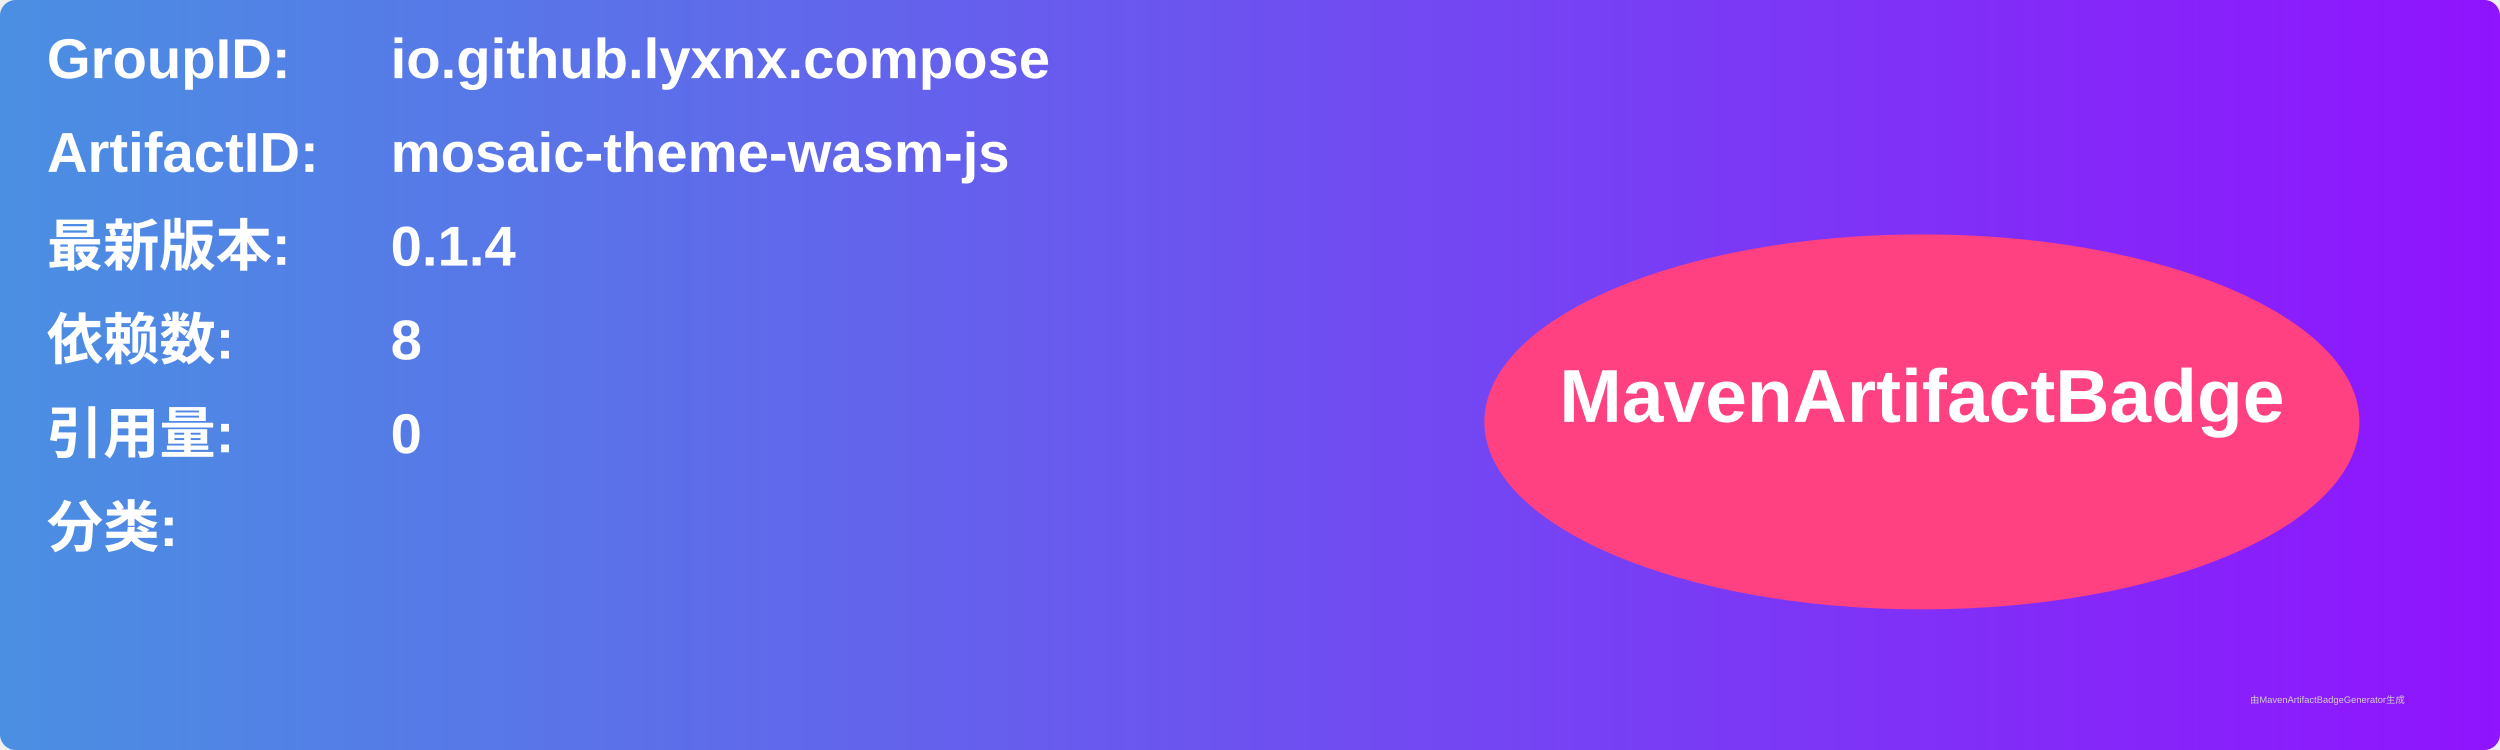
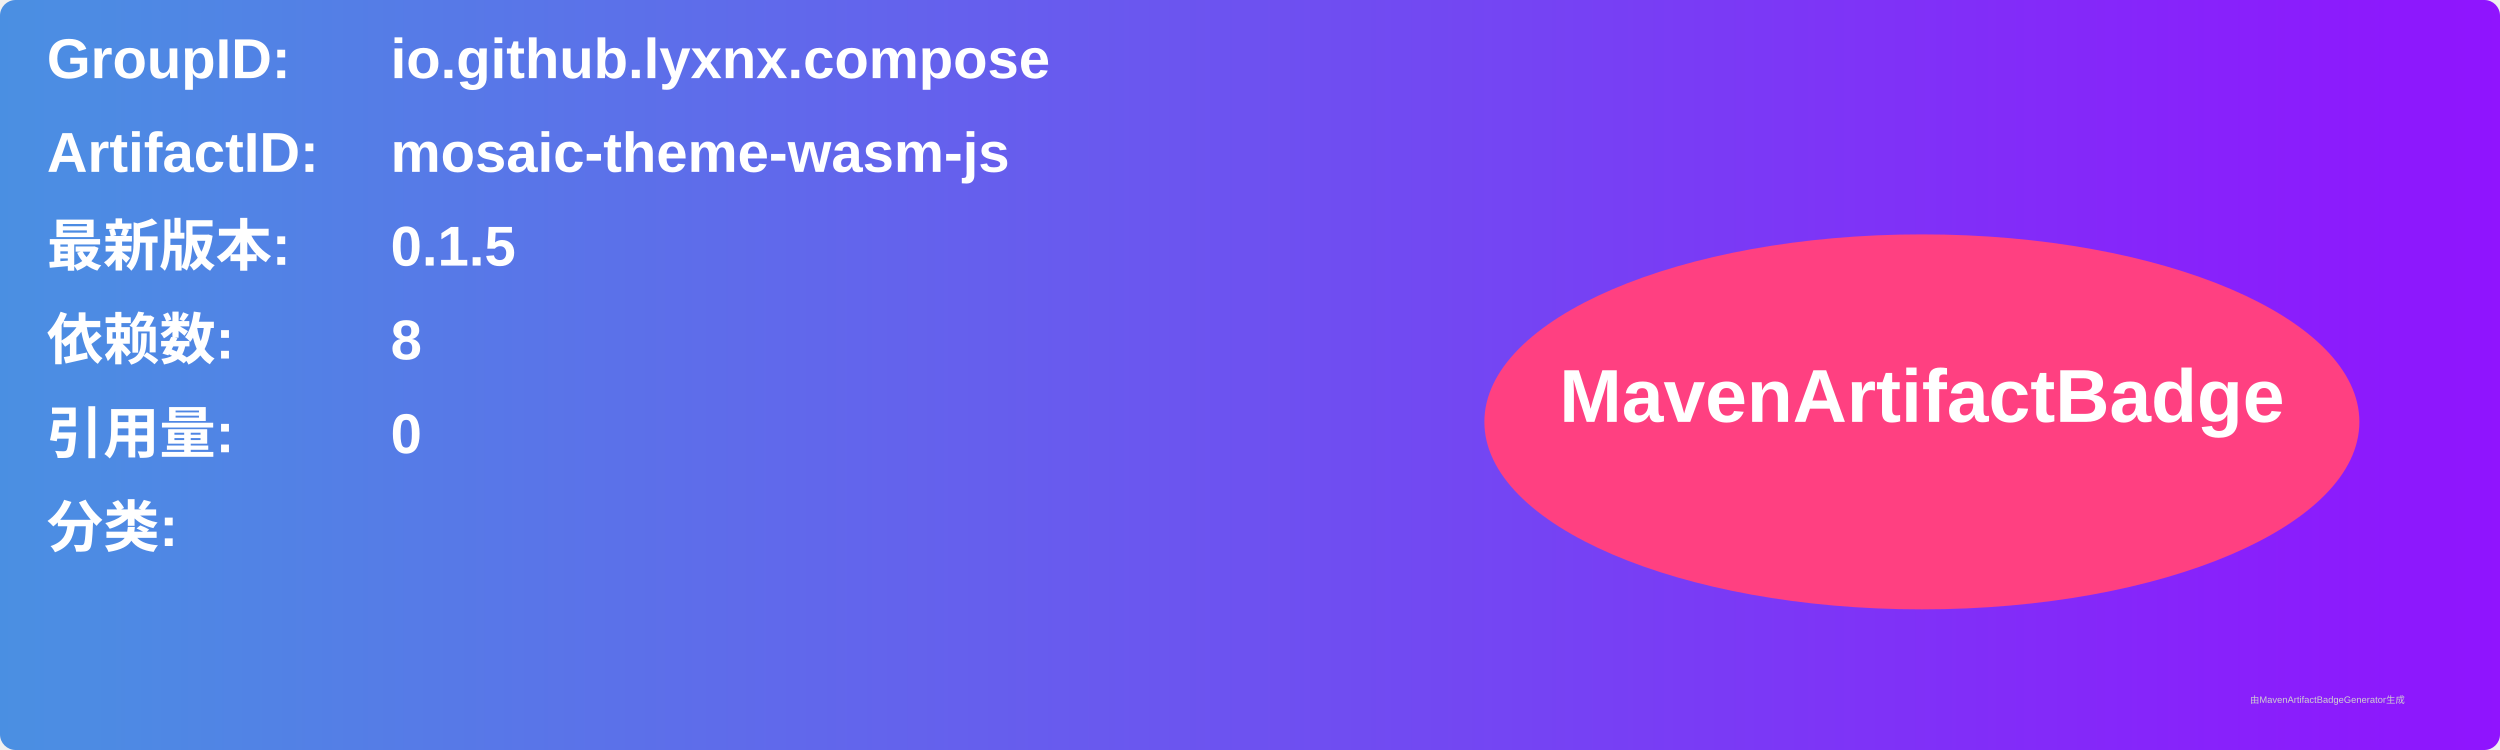
<svg xmlns="http://www.w3.org/2000/svg" width="800" height="240" viewBox="0 0 800 240">
  <linearGradient id="grad" x1="0%" y1="0%" x2="100%" y2="0%">
    <stop offset="0%" stop-color="#4a90e2" />
    <stop offset="100%" stop-color="#9013fe" />
  </linearGradient>
  <rect width="100%" height="100%" rx="5" ry="5" fill="url(#grad)" />
  <g transform="translate(15, 15)">
    <text x="0" y="10" font-family="Arial" font-size="18" fill="white" font-weight="bold" width="260">GroupID:</text>
    <text x="110" y="10" font-family="Arial" font-size="18" fill="white" font-weight="bold" width="460">io.github.lyxnx.compose</text>
    <text x="0" y="40" font-family="Arial" font-size="18" fill="white" font-weight="bold" width="260">ArtifactID:</text>
    <text x="110" y="40" font-family="Arial" font-size="18" fill="white" font-weight="bold" width="460">mosaic-theme-wasm-js</text>
    <text x="0" y="70" font-family="Arial" font-size="18" fill="white" font-weight="bold">最新版本:</text>
    <text x="110" y="70" font-family="Arial" font-size="18" fill="white" font-weight="bold">
-       <tspan font-weight="bold">0.1.4</tspan>
+       <tspan font-weight="bold">0.1.5</tspan>
    </text>
    <text x="0" y="100" font-family="Arial" font-size="18" fill="white" font-weight="bold">依赖数: </text>
    <text x="110" y="100" font-family="Arial" font-size="18" fill="white">
      <tspan font-weight="bold">8</tspan>
    </text>
    <text x="0" y="130" font-family="Arial" font-size="18" fill="white" font-weight="bold">引用量: </text>
    <text x="110" y="130" font-family="Arial" font-size="18" fill="white">
      <tspan font-weight="bold">0</tspan>
    </text>
    <text x="0" y="160" font-family="Arial" font-size="18" fill="white" font-weight="bold">分类:</text>
    <text x="10" y="190" font-family="Arial" font-size="10" fill="white">
      <tspan font-weight="bold" />
    </text>
    <ellipse cx="600" cy="120" rx="140" ry="60" fill="#ff4081" />
    <text x="600" y="120" text-anchor="middle" font-family="Arial" font-size="24" fill="white" font-weight="bold">MavenArtifactBadge</text>
  </g>
  <text x="720" y="225" font-family="Arial" font-size="3" fill="#d0d0d0">由MavenArtifactBadgeGenerator生成</text>
</svg>
